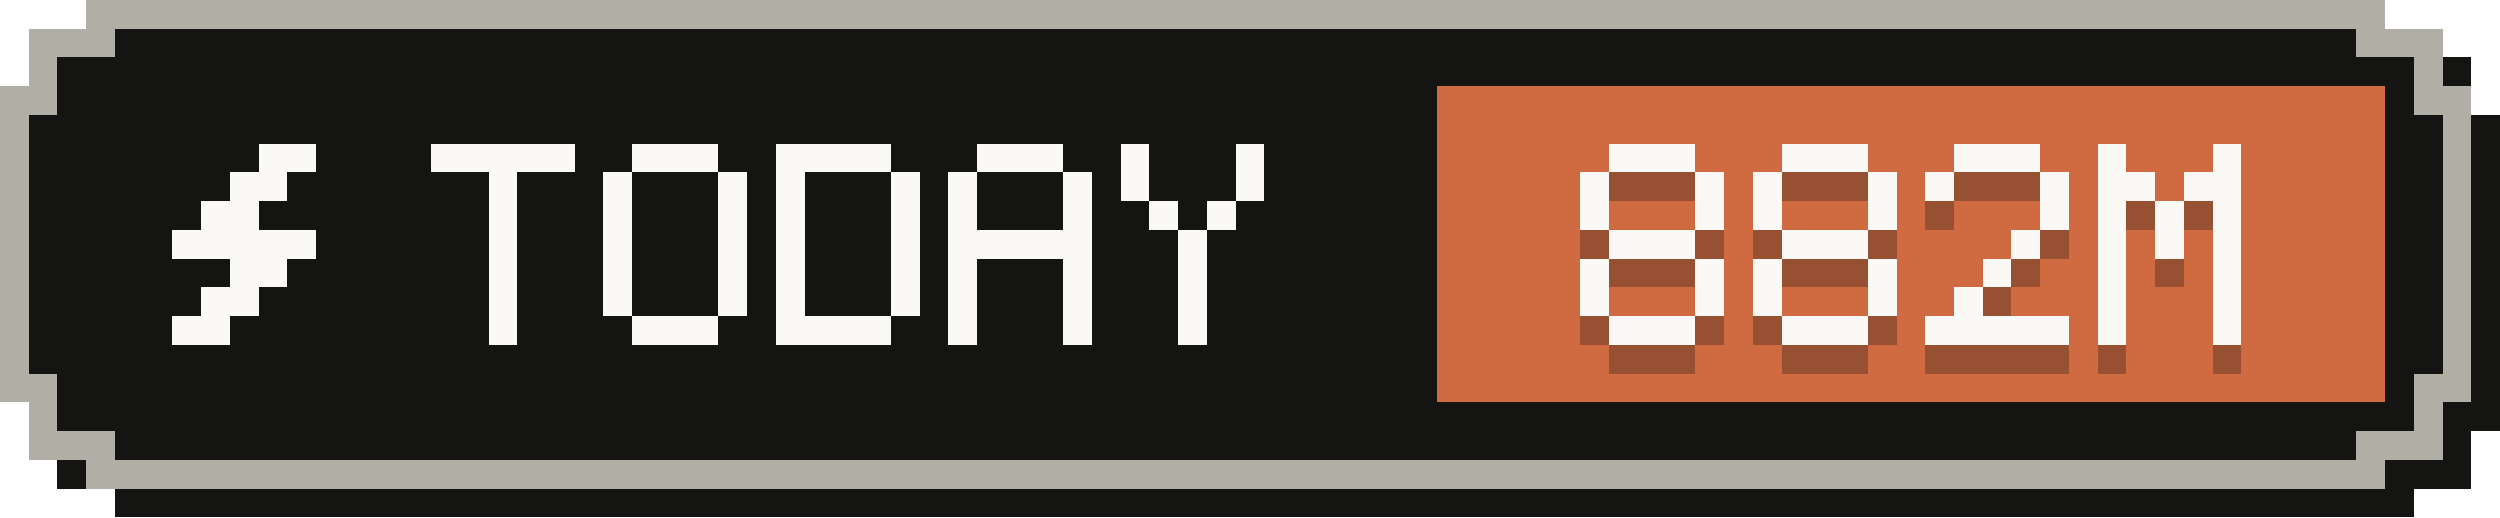
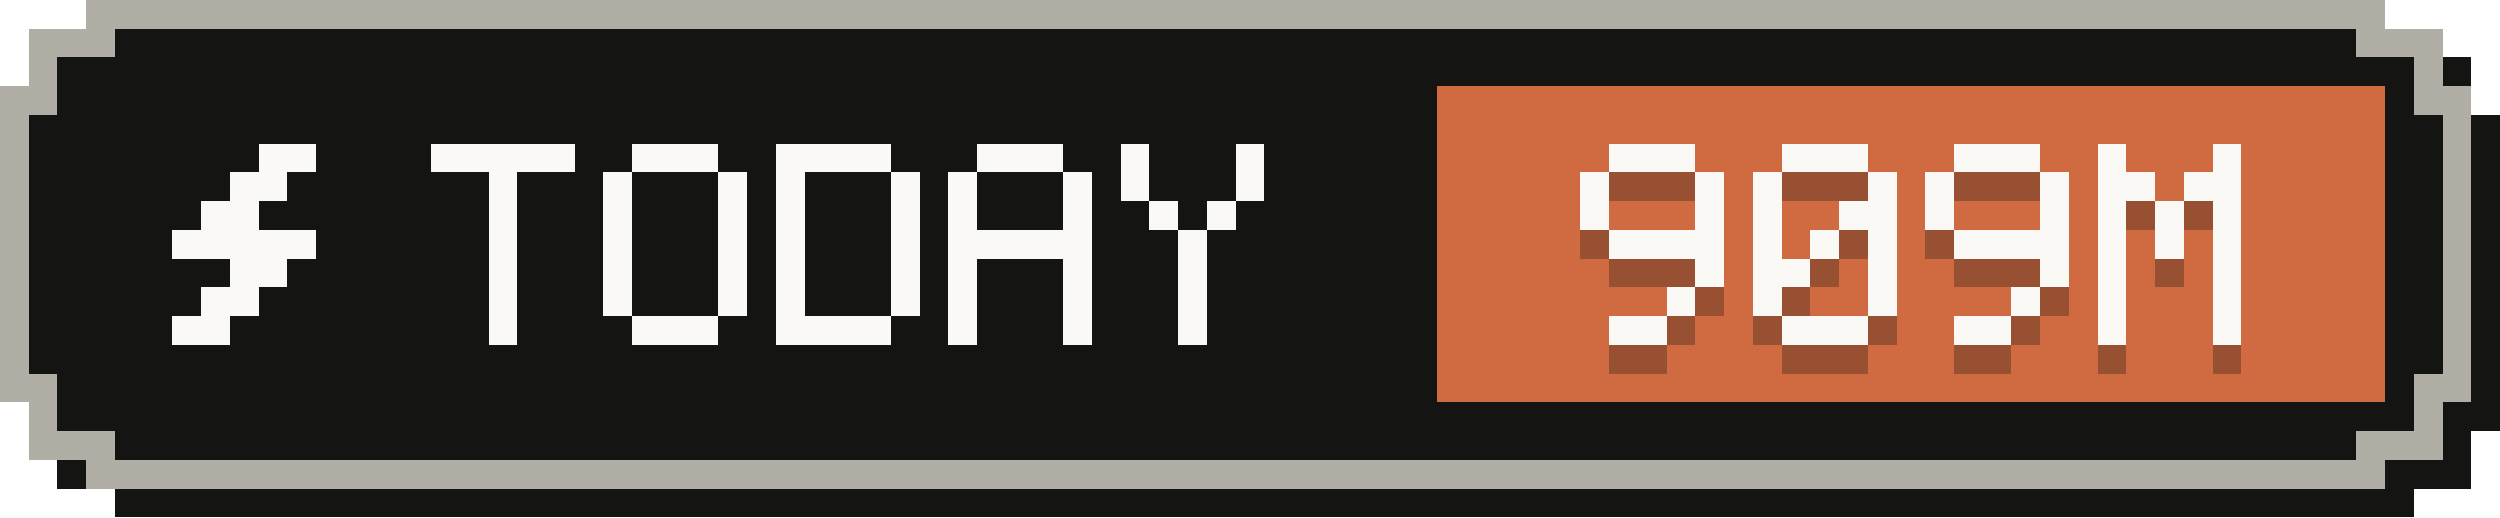
- <svg xmlns="http://www.w3.org/2000/svg" width="87" height="18" viewBox="0 0 87 18" role="img" aria-label="Tokens today: 882M">
+ <svg xmlns="http://www.w3.org/2000/svg" width="87" height="18" viewBox="0 0 87 18" role="img" aria-label="Tokens today: 909M">
  <g shape-rendering="crispEdges">
    <path fill="#141413" d="M4,1 H84 V2 H86 V4 H87 V15 H86 V17 H84 V18 H4 V17 H2 V15 H1 V4 H2 V2 H4 Z" />
    <path fill="#b0aea5" d="M3,0 H83 V1 H85 V3 H86 V14 H85 V16 H83 V17 H3 V16 H1 V14 H0 V3 H1 V1 H3 Z" />
    <path fill="#141413" d="M4,1 H82 V2 H84 V4 H85 V13 H84 V15 H82 V16 H4 V15 H2 V13 H1 V4 H2 V2 H4 Z" />
    <rect fill="#d06a41" x="50" y="3" width="33" height="11" />
    <g fill="#faf9f5">
      <rect x="9" y="5" width="2" height="1" />
      <rect x="8" y="6" width="2" height="1" />
      <rect x="7" y="7" width="2" height="1" />
      <rect x="6" y="8" width="5" height="1" />
      <rect x="8" y="9" width="2" height="1" />
      <rect x="7" y="10" width="2" height="1" />
      <rect x="6" y="11" width="2" height="1" />
    </g>
    <g fill="#faf9f5">
      <rect x="15" y="5" width="5" height="1" />
      <rect x="17" y="6" width="1" height="1" />
      <rect x="17" y="7" width="1" height="1" />
      <rect x="17" y="8" width="1" height="1" />
      <rect x="17" y="9" width="1" height="1" />
      <rect x="17" y="10" width="1" height="1" />
      <rect x="17" y="11" width="1" height="1" />
      <rect x="22" y="5" width="3" height="1" />
      <rect x="21" y="6" width="1" height="1" />
      <rect x="25" y="6" width="1" height="1" />
      <rect x="21" y="7" width="1" height="1" />
      <rect x="25" y="7" width="1" height="1" />
      <rect x="21" y="8" width="1" height="1" />
      <rect x="25" y="8" width="1" height="1" />
      <rect x="21" y="9" width="1" height="1" />
      <rect x="25" y="9" width="1" height="1" />
      <rect x="21" y="10" width="1" height="1" />
      <rect x="25" y="10" width="1" height="1" />
      <rect x="22" y="11" width="3" height="1" />
      <rect x="27" y="5" width="4" height="1" />
      <rect x="27" y="6" width="1" height="1" />
      <rect x="31" y="6" width="1" height="1" />
      <rect x="27" y="7" width="1" height="1" />
      <rect x="31" y="7" width="1" height="1" />
      <rect x="27" y="8" width="1" height="1" />
      <rect x="31" y="8" width="1" height="1" />
      <rect x="27" y="9" width="1" height="1" />
      <rect x="31" y="9" width="1" height="1" />
      <rect x="27" y="10" width="1" height="1" />
      <rect x="31" y="10" width="1" height="1" />
      <rect x="27" y="11" width="4" height="1" />
      <rect x="34" y="5" width="3" height="1" />
      <rect x="33" y="6" width="1" height="1" />
      <rect x="37" y="6" width="1" height="1" />
      <rect x="33" y="7" width="1" height="1" />
      <rect x="37" y="7" width="1" height="1" />
      <rect x="33" y="8" width="5" height="1" />
      <rect x="33" y="9" width="1" height="1" />
      <rect x="37" y="9" width="1" height="1" />
      <rect x="33" y="10" width="1" height="1" />
      <rect x="37" y="10" width="1" height="1" />
      <rect x="33" y="11" width="1" height="1" />
      <rect x="37" y="11" width="1" height="1" />
      <rect x="39" y="5" width="1" height="1" />
      <rect x="43" y="5" width="1" height="1" />
      <rect x="39" y="6" width="1" height="1" />
      <rect x="43" y="6" width="1" height="1" />
      <rect x="40" y="7" width="1" height="1" />
      <rect x="42" y="7" width="1" height="1" />
      <rect x="41" y="8" width="1" height="1" />
      <rect x="41" y="9" width="1" height="1" />
      <rect x="41" y="10" width="1" height="1" />
      <rect x="41" y="11" width="1" height="1" />
    </g>
    <g fill="#141413" fill-opacity=".3">
      <rect x="56" y="6" width="3" height="1" />
      <rect x="55" y="7" width="1" height="1" />
      <rect x="59" y="7" width="1" height="1" />
      <rect x="55" y="8" width="1" height="1" />
      <rect x="59" y="8" width="1" height="1" />
-       <rect x="56" y="9" width="3" height="1" />
-       <rect x="55" y="10" width="1" height="1" />
+       <rect x="56" y="9" width="4" height="1" />
      <rect x="59" y="10" width="1" height="1" />
-       <rect x="55" y="11" width="1" height="1" />
-       <rect x="59" y="11" width="1" height="1" />
-       <rect x="56" y="12" width="3" height="1" />
+       <rect x="58" y="11" width="1" height="1" />
+       <rect x="56" y="12" width="2" height="1" />
      <rect x="62" y="6" width="3" height="1" />
      <rect x="61" y="7" width="1" height="1" />
      <rect x="65" y="7" width="1" height="1" />
      <rect x="61" y="8" width="1" height="1" />
-       <rect x="65" y="8" width="1" height="1" />
-       <rect x="62" y="9" width="3" height="1" />
-       <rect x="61" y="10" width="1" height="1" />
+       <rect x="64" y="8" width="2" height="1" />
+       <rect x="61" y="9" width="1" height="1" />
+       <rect x="63" y="9" width="1" height="1" />
+       <rect x="65" y="9" width="1" height="1" />
+       <rect x="61" y="10" width="2" height="1" />
      <rect x="65" y="10" width="1" height="1" />
      <rect x="61" y="11" width="1" height="1" />
      <rect x="65" y="11" width="1" height="1" />
      <rect x="62" y="12" width="3" height="1" />
      <rect x="68" y="6" width="3" height="1" />
      <rect x="67" y="7" width="1" height="1" />
      <rect x="71" y="7" width="1" height="1" />
+       <rect x="67" y="8" width="1" height="1" />
      <rect x="71" y="8" width="1" height="1" />
-       <rect x="70" y="9" width="1" height="1" />
-       <rect x="69" y="10" width="1" height="1" />
-       <rect x="68" y="11" width="1" height="1" />
-       <rect x="67" y="12" width="5" height="1" />
+       <rect x="68" y="9" width="4" height="1" />
+       <rect x="71" y="10" width="1" height="1" />
+       <rect x="70" y="11" width="1" height="1" />
+       <rect x="68" y="12" width="2" height="1" />
      <rect x="73" y="6" width="1" height="1" />
      <rect x="77" y="6" width="1" height="1" />
      <rect x="73" y="7" width="2" height="1" />
      <rect x="76" y="7" width="2" height="1" />
      <rect x="73" y="8" width="1" height="1" />
      <rect x="75" y="8" width="1" height="1" />
      <rect x="77" y="8" width="1" height="1" />
      <rect x="73" y="9" width="1" height="1" />
      <rect x="75" y="9" width="1" height="1" />
      <rect x="77" y="9" width="1" height="1" />
      <rect x="73" y="10" width="1" height="1" />
      <rect x="77" y="10" width="1" height="1" />
      <rect x="73" y="11" width="1" height="1" />
      <rect x="77" y="11" width="1" height="1" />
      <rect x="73" y="12" width="1" height="1" />
      <rect x="77" y="12" width="1" height="1" />
    </g>
    <g fill="#faf9f5">
      <rect x="56" y="5" width="3" height="1" />
      <rect x="55" y="6" width="1" height="1" />
      <rect x="59" y="6" width="1" height="1" />
      <rect x="55" y="7" width="1" height="1" />
      <rect x="59" y="7" width="1" height="1" />
-       <rect x="56" y="8" width="3" height="1" />
-       <rect x="55" y="9" width="1" height="1" />
+       <rect x="56" y="8" width="4" height="1" />
      <rect x="59" y="9" width="1" height="1" />
-       <rect x="55" y="10" width="1" height="1" />
-       <rect x="59" y="10" width="1" height="1" />
-       <rect x="56" y="11" width="3" height="1" />
+       <rect x="58" y="10" width="1" height="1" />
+       <rect x="56" y="11" width="2" height="1" />
      <rect x="62" y="5" width="3" height="1" />
      <rect x="61" y="6" width="1" height="1" />
      <rect x="65" y="6" width="1" height="1" />
      <rect x="61" y="7" width="1" height="1" />
-       <rect x="65" y="7" width="1" height="1" />
-       <rect x="62" y="8" width="3" height="1" />
-       <rect x="61" y="9" width="1" height="1" />
+       <rect x="64" y="7" width="2" height="1" />
+       <rect x="61" y="8" width="1" height="1" />
+       <rect x="63" y="8" width="1" height="1" />
+       <rect x="65" y="8" width="1" height="1" />
+       <rect x="61" y="9" width="2" height="1" />
      <rect x="65" y="9" width="1" height="1" />
      <rect x="61" y="10" width="1" height="1" />
      <rect x="65" y="10" width="1" height="1" />
      <rect x="62" y="11" width="3" height="1" />
      <rect x="68" y="5" width="3" height="1" />
      <rect x="67" y="6" width="1" height="1" />
      <rect x="71" y="6" width="1" height="1" />
+       <rect x="67" y="7" width="1" height="1" />
      <rect x="71" y="7" width="1" height="1" />
-       <rect x="70" y="8" width="1" height="1" />
-       <rect x="69" y="9" width="1" height="1" />
-       <rect x="68" y="10" width="1" height="1" />
-       <rect x="67" y="11" width="5" height="1" />
+       <rect x="68" y="8" width="4" height="1" />
+       <rect x="71" y="9" width="1" height="1" />
+       <rect x="70" y="10" width="1" height="1" />
+       <rect x="68" y="11" width="2" height="1" />
      <rect x="73" y="5" width="1" height="1" />
      <rect x="77" y="5" width="1" height="1" />
      <rect x="73" y="6" width="2" height="1" />
      <rect x="76" y="6" width="2" height="1" />
      <rect x="73" y="7" width="1" height="1" />
      <rect x="75" y="7" width="1" height="1" />
      <rect x="77" y="7" width="1" height="1" />
      <rect x="73" y="8" width="1" height="1" />
      <rect x="75" y="8" width="1" height="1" />
      <rect x="77" y="8" width="1" height="1" />
      <rect x="73" y="9" width="1" height="1" />
      <rect x="77" y="9" width="1" height="1" />
      <rect x="73" y="10" width="1" height="1" />
      <rect x="77" y="10" width="1" height="1" />
      <rect x="73" y="11" width="1" height="1" />
      <rect x="77" y="11" width="1" height="1" />
    </g>
  </g>
</svg>
